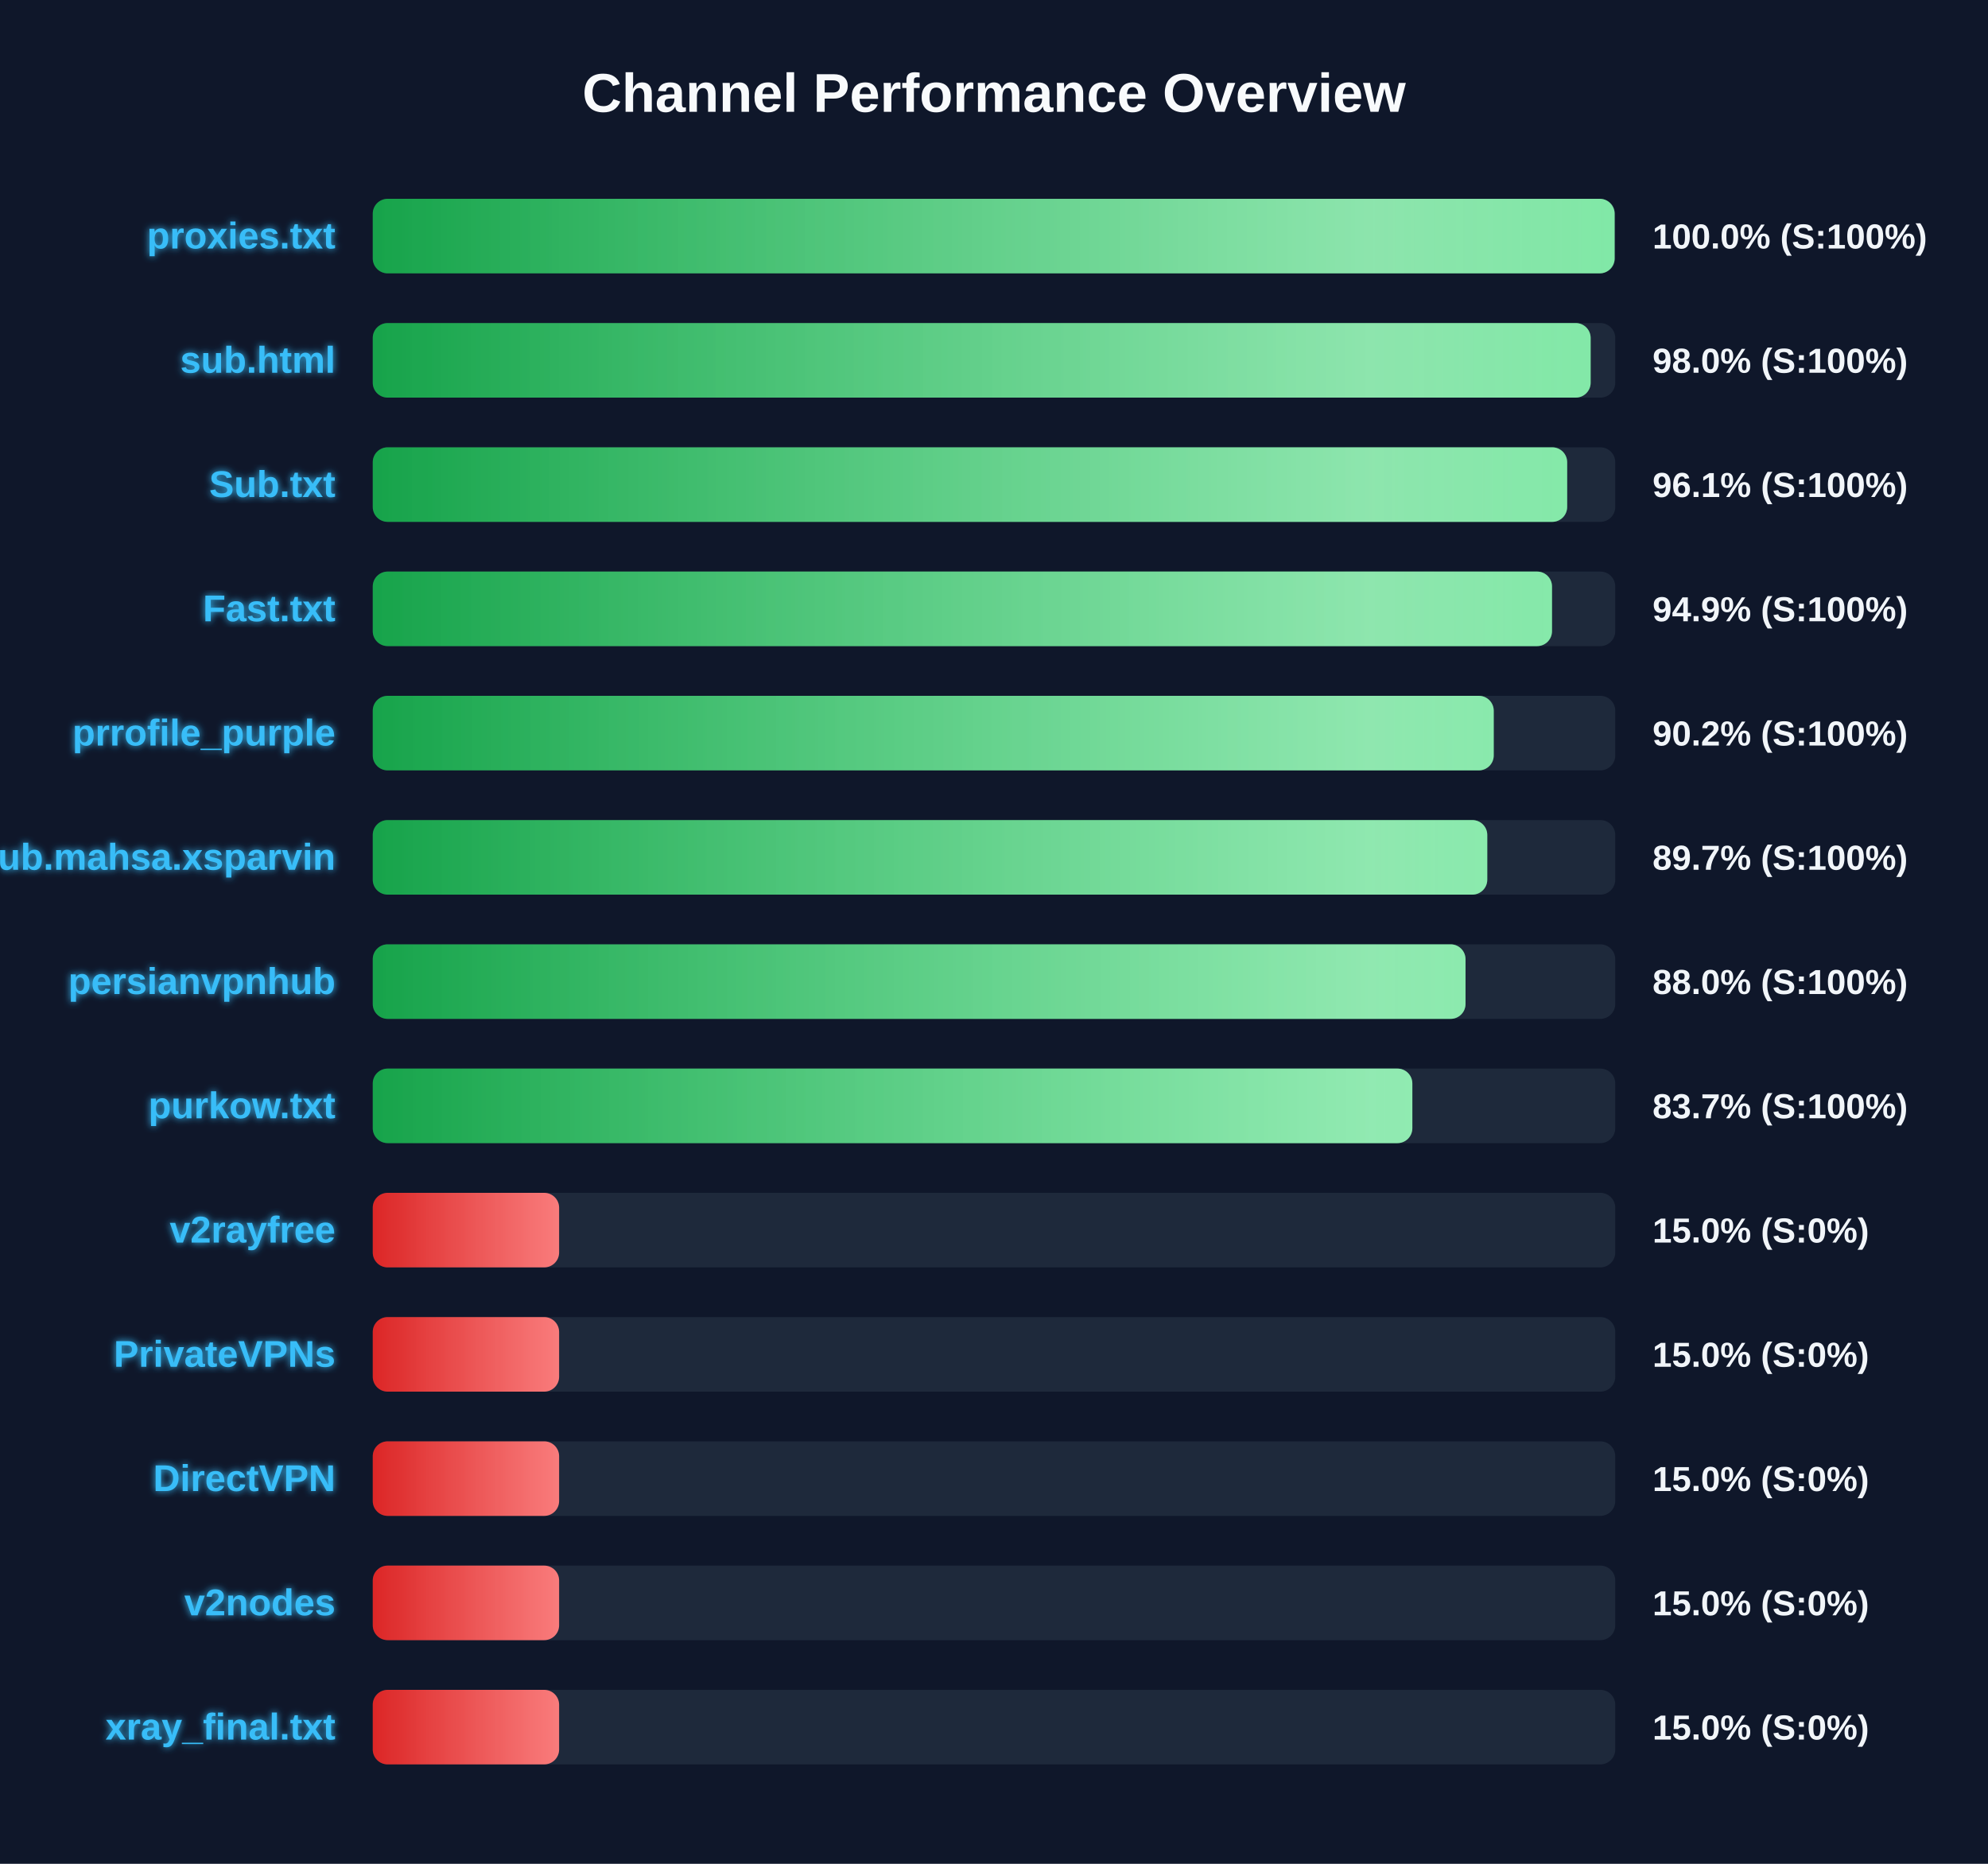
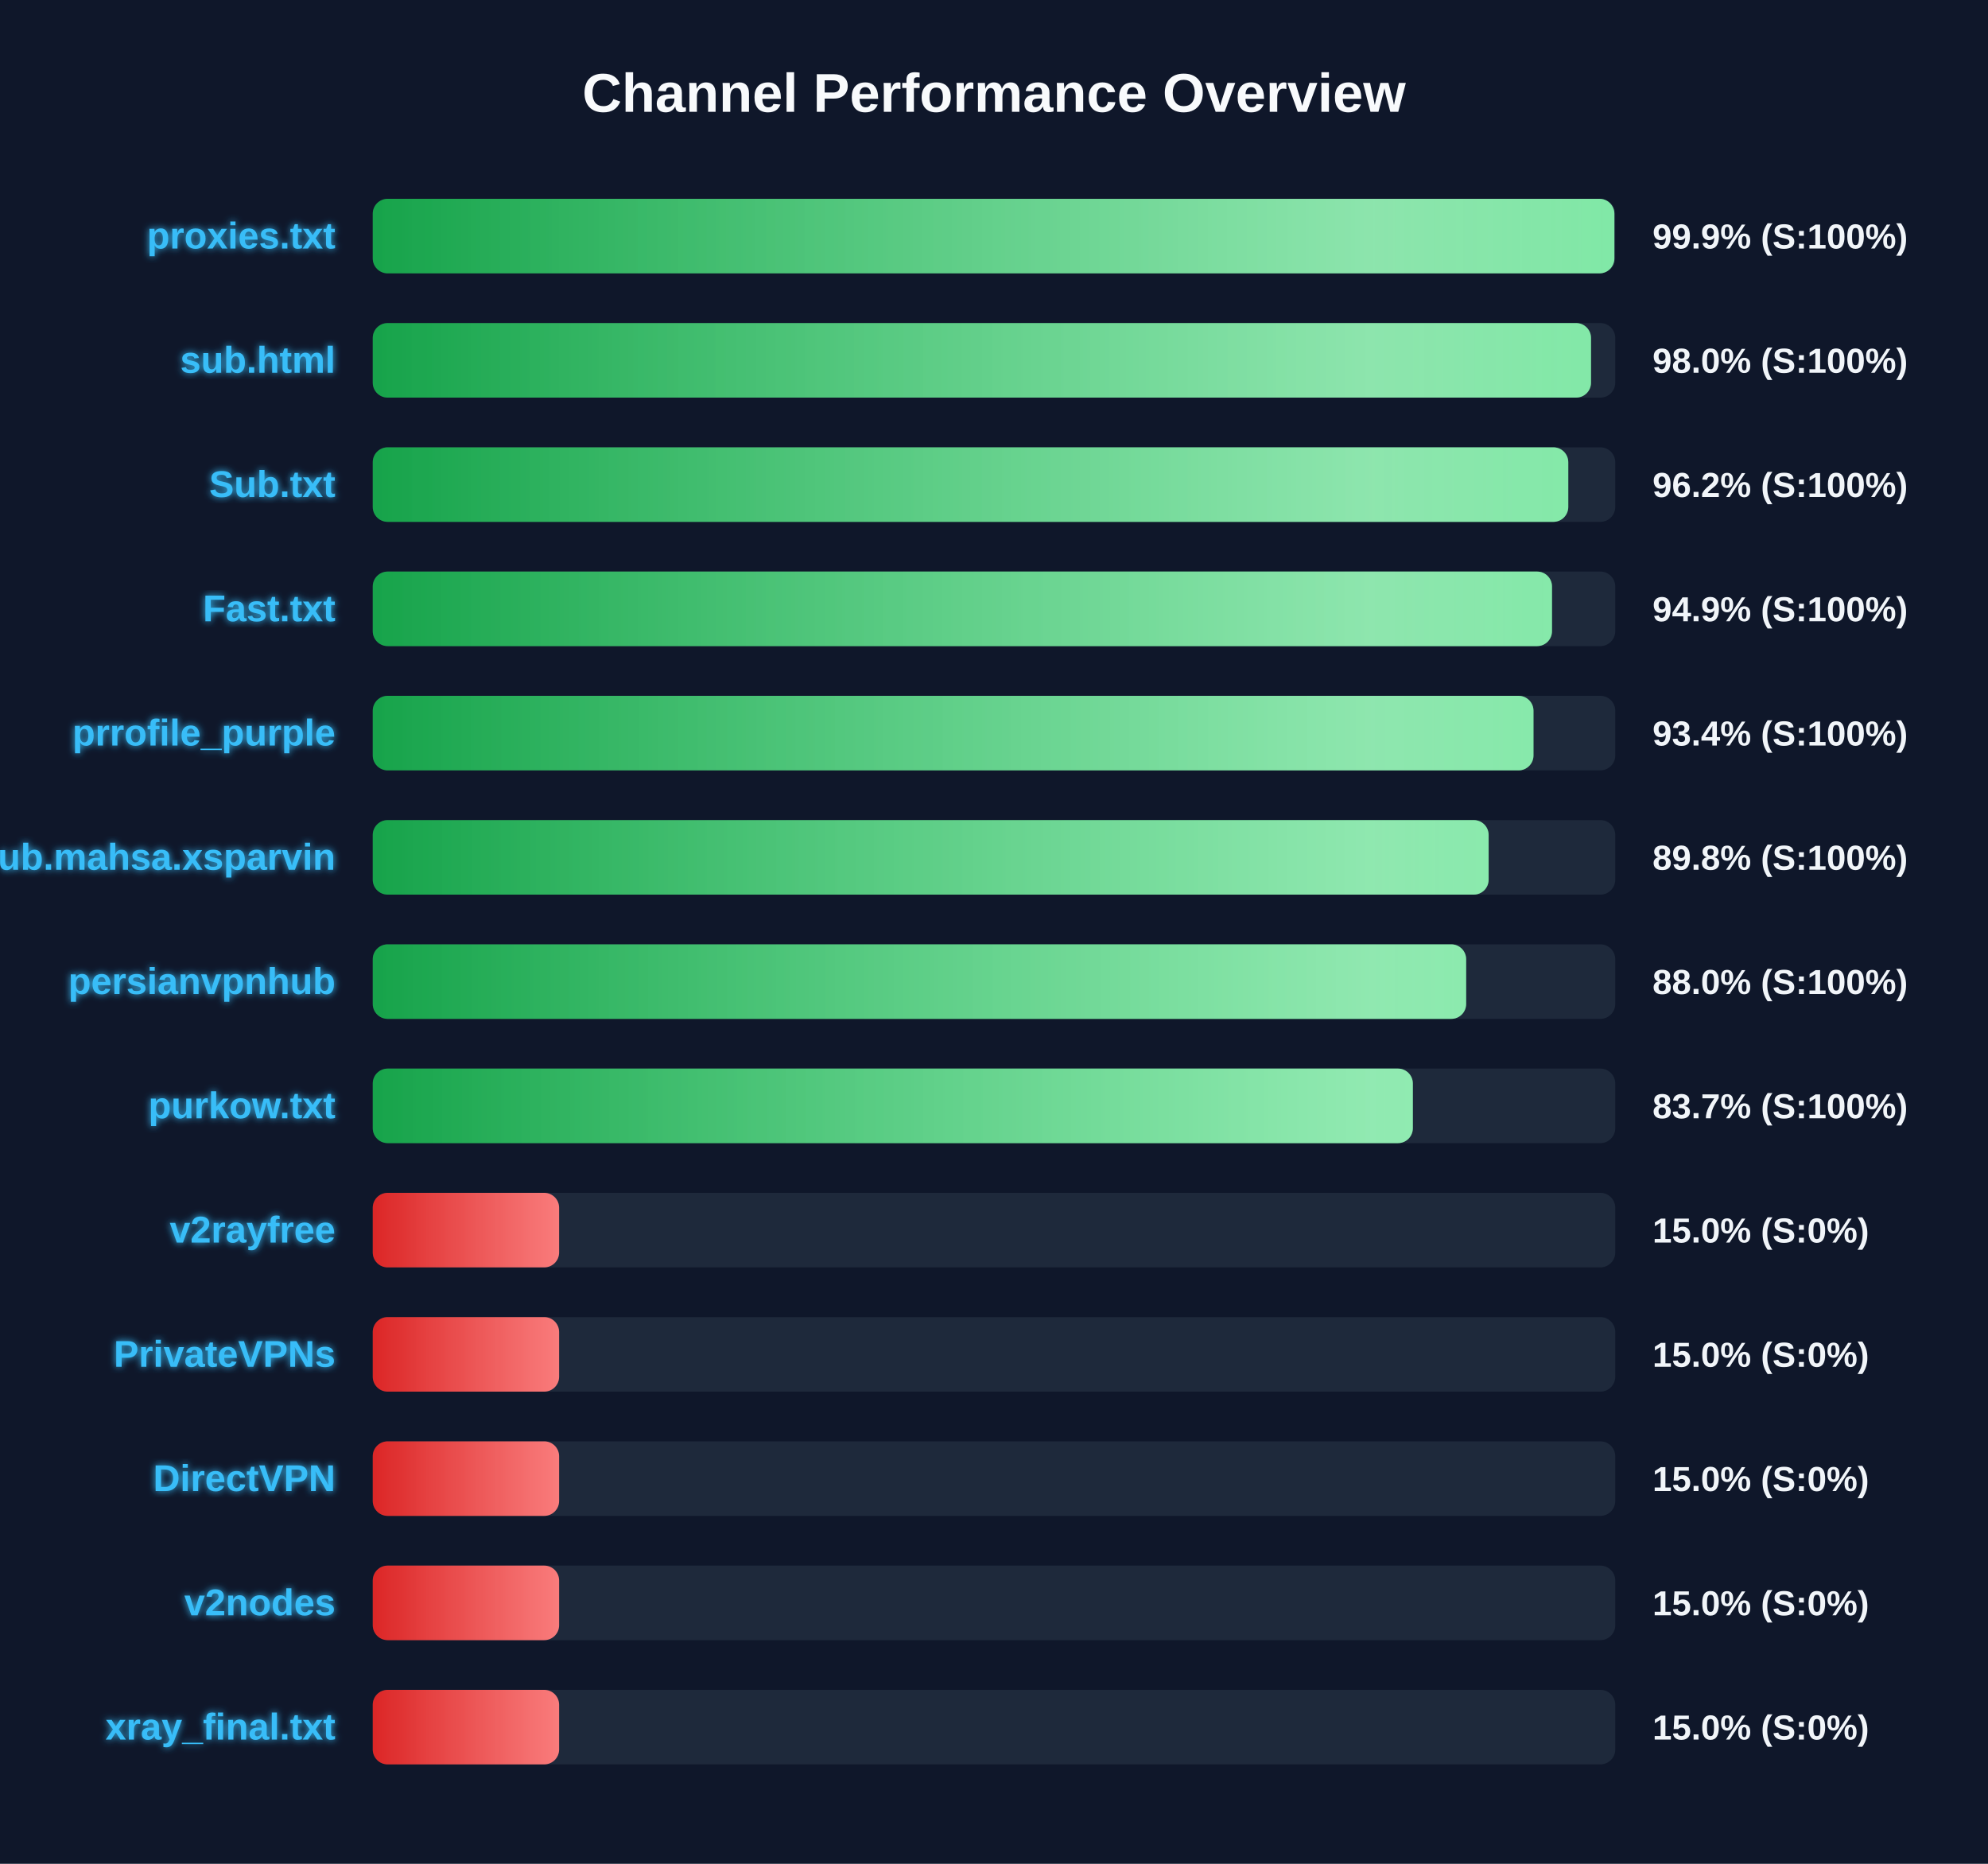
<svg xmlns="http://www.w3.org/2000/svg" width="800" height="750" version="1.1">
  <defs>
    <linearGradient id="grad-green" x1="0%" y1="0%" x2="100%" y2="0%">
      <stop offset="0%" stop-color="#16a34a" />
      <stop offset="100%" stop-color="#4ade80" />
    </linearGradient>
    <linearGradient id="grad-yellow" x1="0%" y1="0%" x2="100%" y2="0%">
      <stop offset="0%" stop-color="#ca8a04" />
      <stop offset="100%" stop-color="#fde047" />
    </linearGradient>
    <linearGradient id="grad-red" x1="0%" y1="0%" x2="100%" y2="0%">
      <stop offset="0%" stop-color="#dc2626" />
      <stop offset="100%" stop-color="#f87171" />
    </linearGradient>
    <linearGradient id="shimmer" x1="0%" y1="0%" x2="100%" y2="0%">
      <stop offset="0%" stop-color="rgba(255,255,255,0)" />
      <stop offset="50%" stop-color="rgba(255,255,255,0.4)" />
      <stop offset="100%" stop-color="rgba(255,255,255,0)" />
    </linearGradient>
    <filter id="glow" x="-20%" y="-20%" width="140%" height="140%">
      <feGaussianBlur stdDeviation="1.5" result="blur" />
      <feComposite in="SourceGraphic" in2="blur" operator="over" />
    </filter>
  </defs>
  <style>
        .bg-rect { fill: #0f172a; }
        .title { font: bold 22px 'Segoe UI', Arial, sans-serif; fill: #f8fafc; }
        .row { font: bold 15px 'Segoe UI', Arial, sans-serif; fill: #38bdf8; filter: url(#glow); }
        .score { font: bold 14px 'Segoe UI', Arial, sans-serif; fill: #f1f5f9; }
        @keyframes shimmer-anim {
            0% { transform: translateX(-100%); }
            100% { transform: translateX(200%); }
        }
        .shimmer-rect {
            animation: shimmer-anim 2.5s infinite linear;
        }
    </style>
  <rect width="100%" height="100%" class="bg-rect" />
  <text x="400" y="45" text-anchor="middle" class="title">Channel Performance Overview</text>
  <rect x="150" y="80" width="500" height="30" fill="#1e293b" rx="6" />
  <clipPath id="clip-0">
-     <rect x="150" y="80" width="499.75" height="30" rx="6" />
+     <rect x="150" y="80" width="499.65" height="30" rx="6" />
  </clipPath>
-   <rect x="150" y="80" width="499.75" height="30" fill="url(#grad-green)" rx="6" />
+   <rect x="150" y="80" width="499.65" height="30" fill="url(#grad-green)" rx="6" />
  <g clip-path="url(#clip-0)">
    <rect x="150" y="80" width="100%" height="30" fill="url(#shimmer)" class="shimmer-rect" />
  </g>
  <text x="135" y="100" text-anchor="end" class="row">proxies.txt</text>
-   <text x="665" y="100" text-anchor="start" class="score">100.0% (S:100%)</text>
+   <text x="665" y="100" text-anchor="start" class="score">99.9% (S:100%)</text>
  <rect x="150" y="130" width="500" height="30" fill="#1e293b" rx="6" />
  <clipPath id="clip-1">
-     <rect x="150" y="130" width="490.1" height="30" rx="6" />
+     <rect x="150" y="130" width="490.25" height="30" rx="6" />
  </clipPath>
-   <rect x="150" y="130" width="490.1" height="30" fill="url(#grad-green)" rx="6" />
+   <rect x="150" y="130" width="490.25" height="30" fill="url(#grad-green)" rx="6" />
  <g clip-path="url(#clip-1)">
    <rect x="150" y="130" width="100%" height="30" fill="url(#shimmer)" class="shimmer-rect" />
  </g>
  <text x="135" y="150" text-anchor="end" class="row">sub.html</text>
  <text x="665" y="150" text-anchor="start" class="score">98.0% (S:100%)</text>
  <rect x="150" y="180" width="500" height="30" fill="#1e293b" rx="6" />
  <clipPath id="clip-2">
-     <rect x="150" y="180" width="480.65" height="30" rx="6" />
+     <rect x="150" y="180" width="481.1" height="30" rx="6" />
  </clipPath>
-   <rect x="150" y="180" width="480.65" height="30" fill="url(#grad-green)" rx="6" />
+   <rect x="150" y="180" width="481.1" height="30" fill="url(#grad-green)" rx="6" />
  <g clip-path="url(#clip-2)">
    <rect x="150" y="180" width="100%" height="30" fill="url(#shimmer)" class="shimmer-rect" />
  </g>
  <text x="135" y="200" text-anchor="end" class="row">Sub.txt</text>
-   <text x="665" y="200" text-anchor="start" class="score">96.1% (S:100%)</text>
+   <text x="665" y="200" text-anchor="start" class="score">96.2% (S:100%)</text>
  <rect x="150" y="230" width="500" height="30" fill="#1e293b" rx="6" />
  <clipPath id="clip-3">
    <rect x="150" y="230" width="474.55" height="30" rx="6" />
  </clipPath>
  <rect x="150" y="230" width="474.55" height="30" fill="url(#grad-green)" rx="6" />
  <g clip-path="url(#clip-3)">
    <rect x="150" y="230" width="100%" height="30" fill="url(#shimmer)" class="shimmer-rect" />
  </g>
  <text x="135" y="250" text-anchor="end" class="row">Fast.txt</text>
  <text x="665" y="250" text-anchor="start" class="score">94.9% (S:100%)</text>
  <rect x="150" y="280" width="500" height="30" fill="#1e293b" rx="6" />
  <clipPath id="clip-4">
-     <rect x="150" y="280" width="451.1" height="30" rx="6" />
+     <rect x="150" y="280" width="467.1" height="30" rx="6" />
  </clipPath>
-   <rect x="150" y="280" width="451.1" height="30" fill="url(#grad-green)" rx="6" />
+   <rect x="150" y="280" width="467.1" height="30" fill="url(#grad-green)" rx="6" />
  <g clip-path="url(#clip-4)">
    <rect x="150" y="280" width="100%" height="30" fill="url(#shimmer)" class="shimmer-rect" />
  </g>
  <text x="135" y="300" text-anchor="end" class="row">prrofile_purple</text>
-   <text x="665" y="300" text-anchor="start" class="score">90.2% (S:100%)</text>
+   <text x="665" y="300" text-anchor="start" class="score">93.4% (S:100%)</text>
  <rect x="150" y="330" width="500" height="30" fill="#1e293b" rx="6" />
  <clipPath id="clip-5">
-     <rect x="150" y="330" width="448.5" height="30" rx="6" />
+     <rect x="150" y="330" width="449.05" height="30" rx="6" />
  </clipPath>
-   <rect x="150" y="330" width="448.5" height="30" fill="url(#grad-green)" rx="6" />
+   <rect x="150" y="330" width="449.05" height="30" fill="url(#grad-green)" rx="6" />
  <g clip-path="url(#clip-5)">
    <rect x="150" y="330" width="100%" height="30" fill="url(#shimmer)" class="shimmer-rect" />
  </g>
  <text x="135" y="350" text-anchor="end" class="row">Sub.mahsa.xsparvin</text>
-   <text x="665" y="350" text-anchor="start" class="score">89.7% (S:100%)</text>
+   <text x="665" y="350" text-anchor="start" class="score">89.8% (S:100%)</text>
  <rect x="150" y="380" width="500" height="30" fill="#1e293b" rx="6" />
  <clipPath id="clip-6">
-     <rect x="150" y="380" width="439.75" height="30" rx="6" />
+     <rect x="150" y="380" width="440.0" height="30" rx="6" />
  </clipPath>
-   <rect x="150" y="380" width="439.75" height="30" fill="url(#grad-green)" rx="6" />
+   <rect x="150" y="380" width="440.0" height="30" fill="url(#grad-green)" rx="6" />
  <g clip-path="url(#clip-6)">
    <rect x="150" y="380" width="100%" height="30" fill="url(#shimmer)" class="shimmer-rect" />
  </g>
  <text x="135" y="400" text-anchor="end" class="row">persianvpnhub</text>
  <text x="665" y="400" text-anchor="start" class="score">88.0% (S:100%)</text>
  <rect x="150" y="430" width="500" height="30" fill="#1e293b" rx="6" />
  <clipPath id="clip-7">
-     <rect x="150" y="430" width="418.35" height="30" rx="6" />
+     <rect x="150" y="430" width="418.55" height="30" rx="6" />
  </clipPath>
-   <rect x="150" y="430" width="418.35" height="30" fill="url(#grad-green)" rx="6" />
+   <rect x="150" y="430" width="418.55" height="30" fill="url(#grad-green)" rx="6" />
  <g clip-path="url(#clip-7)">
    <rect x="150" y="430" width="100%" height="30" fill="url(#shimmer)" class="shimmer-rect" />
  </g>
  <text x="135" y="450" text-anchor="end" class="row">purkow.txt</text>
  <text x="665" y="450" text-anchor="start" class="score">83.7% (S:100%)</text>
  <rect x="150" y="480" width="500" height="30" fill="#1e293b" rx="6" />
  <clipPath id="clip-8">
    <rect x="150" y="480" width="75.0" height="30" rx="6" />
  </clipPath>
  <rect x="150" y="480" width="75.0" height="30" fill="url(#grad-red)" rx="6" />
  <g clip-path="url(#clip-8)">
    <rect x="150" y="480" width="100%" height="30" fill="url(#shimmer)" class="shimmer-rect" />
  </g>
  <text x="135" y="500" text-anchor="end" class="row">v2rayfree</text>
  <text x="665" y="500" text-anchor="start" class="score">15.0% (S:0%)</text>
  <rect x="150" y="530" width="500" height="30" fill="#1e293b" rx="6" />
  <clipPath id="clip-9">
    <rect x="150" y="530" width="75.0" height="30" rx="6" />
  </clipPath>
  <rect x="150" y="530" width="75.0" height="30" fill="url(#grad-red)" rx="6" />
  <g clip-path="url(#clip-9)">
    <rect x="150" y="530" width="100%" height="30" fill="url(#shimmer)" class="shimmer-rect" />
  </g>
  <text x="135" y="550" text-anchor="end" class="row">PrivateVPNs</text>
  <text x="665" y="550" text-anchor="start" class="score">15.0% (S:0%)</text>
  <rect x="150" y="580" width="500" height="30" fill="#1e293b" rx="6" />
  <clipPath id="clip-10">
    <rect x="150" y="580" width="75.0" height="30" rx="6" />
  </clipPath>
  <rect x="150" y="580" width="75.0" height="30" fill="url(#grad-red)" rx="6" />
  <g clip-path="url(#clip-10)">
    <rect x="150" y="580" width="100%" height="30" fill="url(#shimmer)" class="shimmer-rect" />
  </g>
  <text x="135" y="600" text-anchor="end" class="row">DirectVPN</text>
  <text x="665" y="600" text-anchor="start" class="score">15.0% (S:0%)</text>
  <rect x="150" y="630" width="500" height="30" fill="#1e293b" rx="6" />
  <clipPath id="clip-11">
    <rect x="150" y="630" width="75.0" height="30" rx="6" />
  </clipPath>
  <rect x="150" y="630" width="75.0" height="30" fill="url(#grad-red)" rx="6" />
  <g clip-path="url(#clip-11)">
    <rect x="150" y="630" width="100%" height="30" fill="url(#shimmer)" class="shimmer-rect" />
  </g>
  <text x="135" y="650" text-anchor="end" class="row">v2nodes</text>
  <text x="665" y="650" text-anchor="start" class="score">15.0% (S:0%)</text>
  <rect x="150" y="680" width="500" height="30" fill="#1e293b" rx="6" />
  <clipPath id="clip-12">
    <rect x="150" y="680" width="75.0" height="30" rx="6" />
  </clipPath>
  <rect x="150" y="680" width="75.0" height="30" fill="url(#grad-red)" rx="6" />
  <g clip-path="url(#clip-12)">
    <rect x="150" y="680" width="100%" height="30" fill="url(#shimmer)" class="shimmer-rect" />
  </g>
  <text x="135" y="700" text-anchor="end" class="row">xray_final.txt</text>
  <text x="665" y="700" text-anchor="start" class="score">15.0% (S:0%)</text>
</svg>
